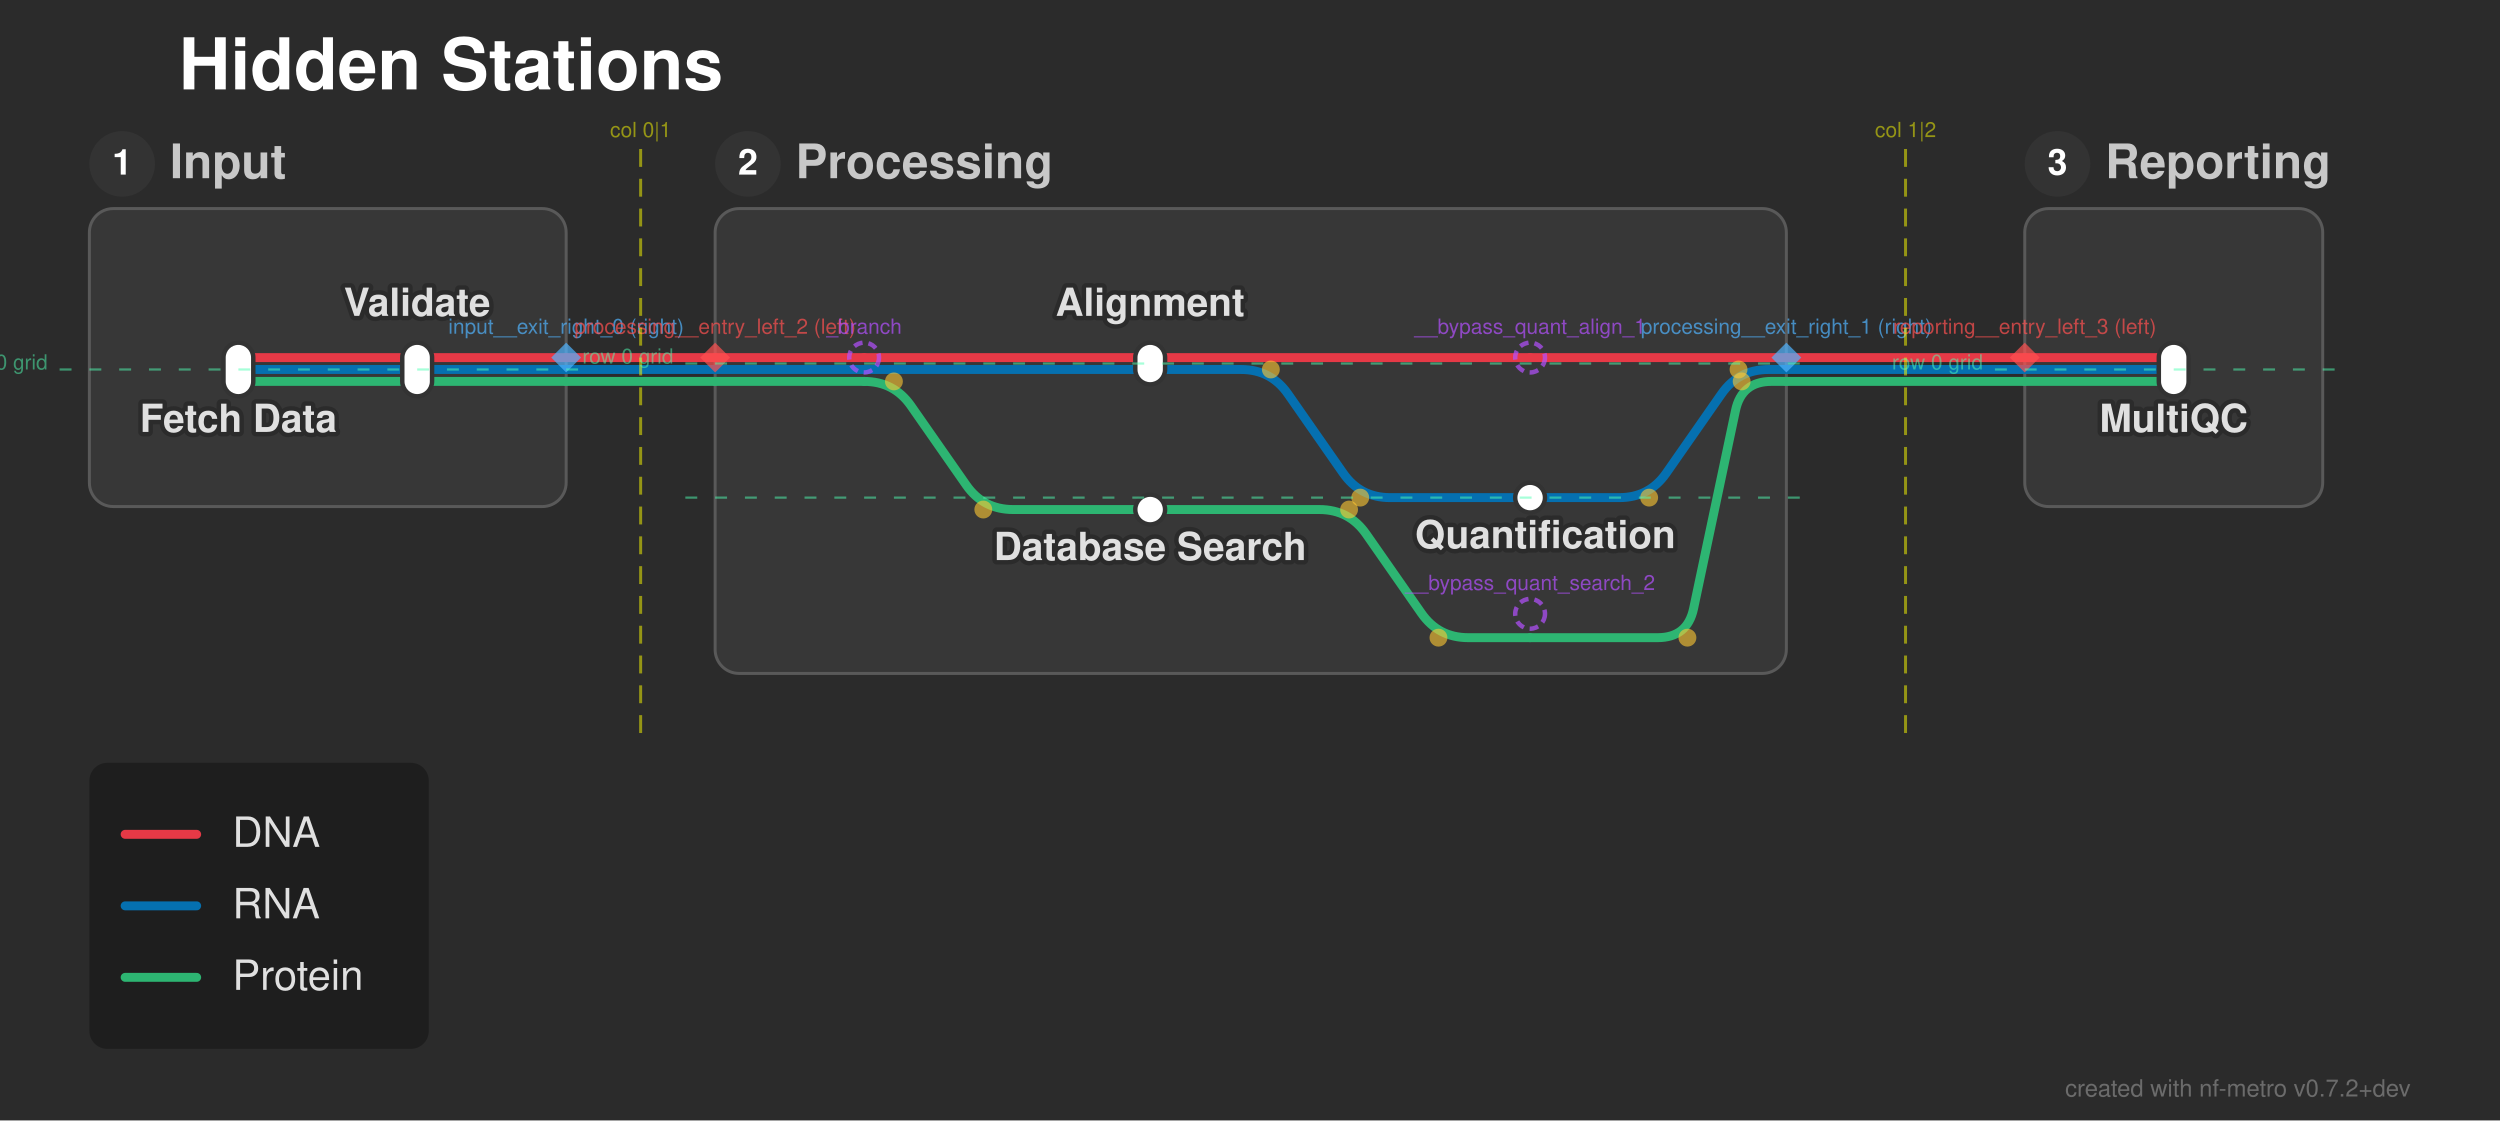
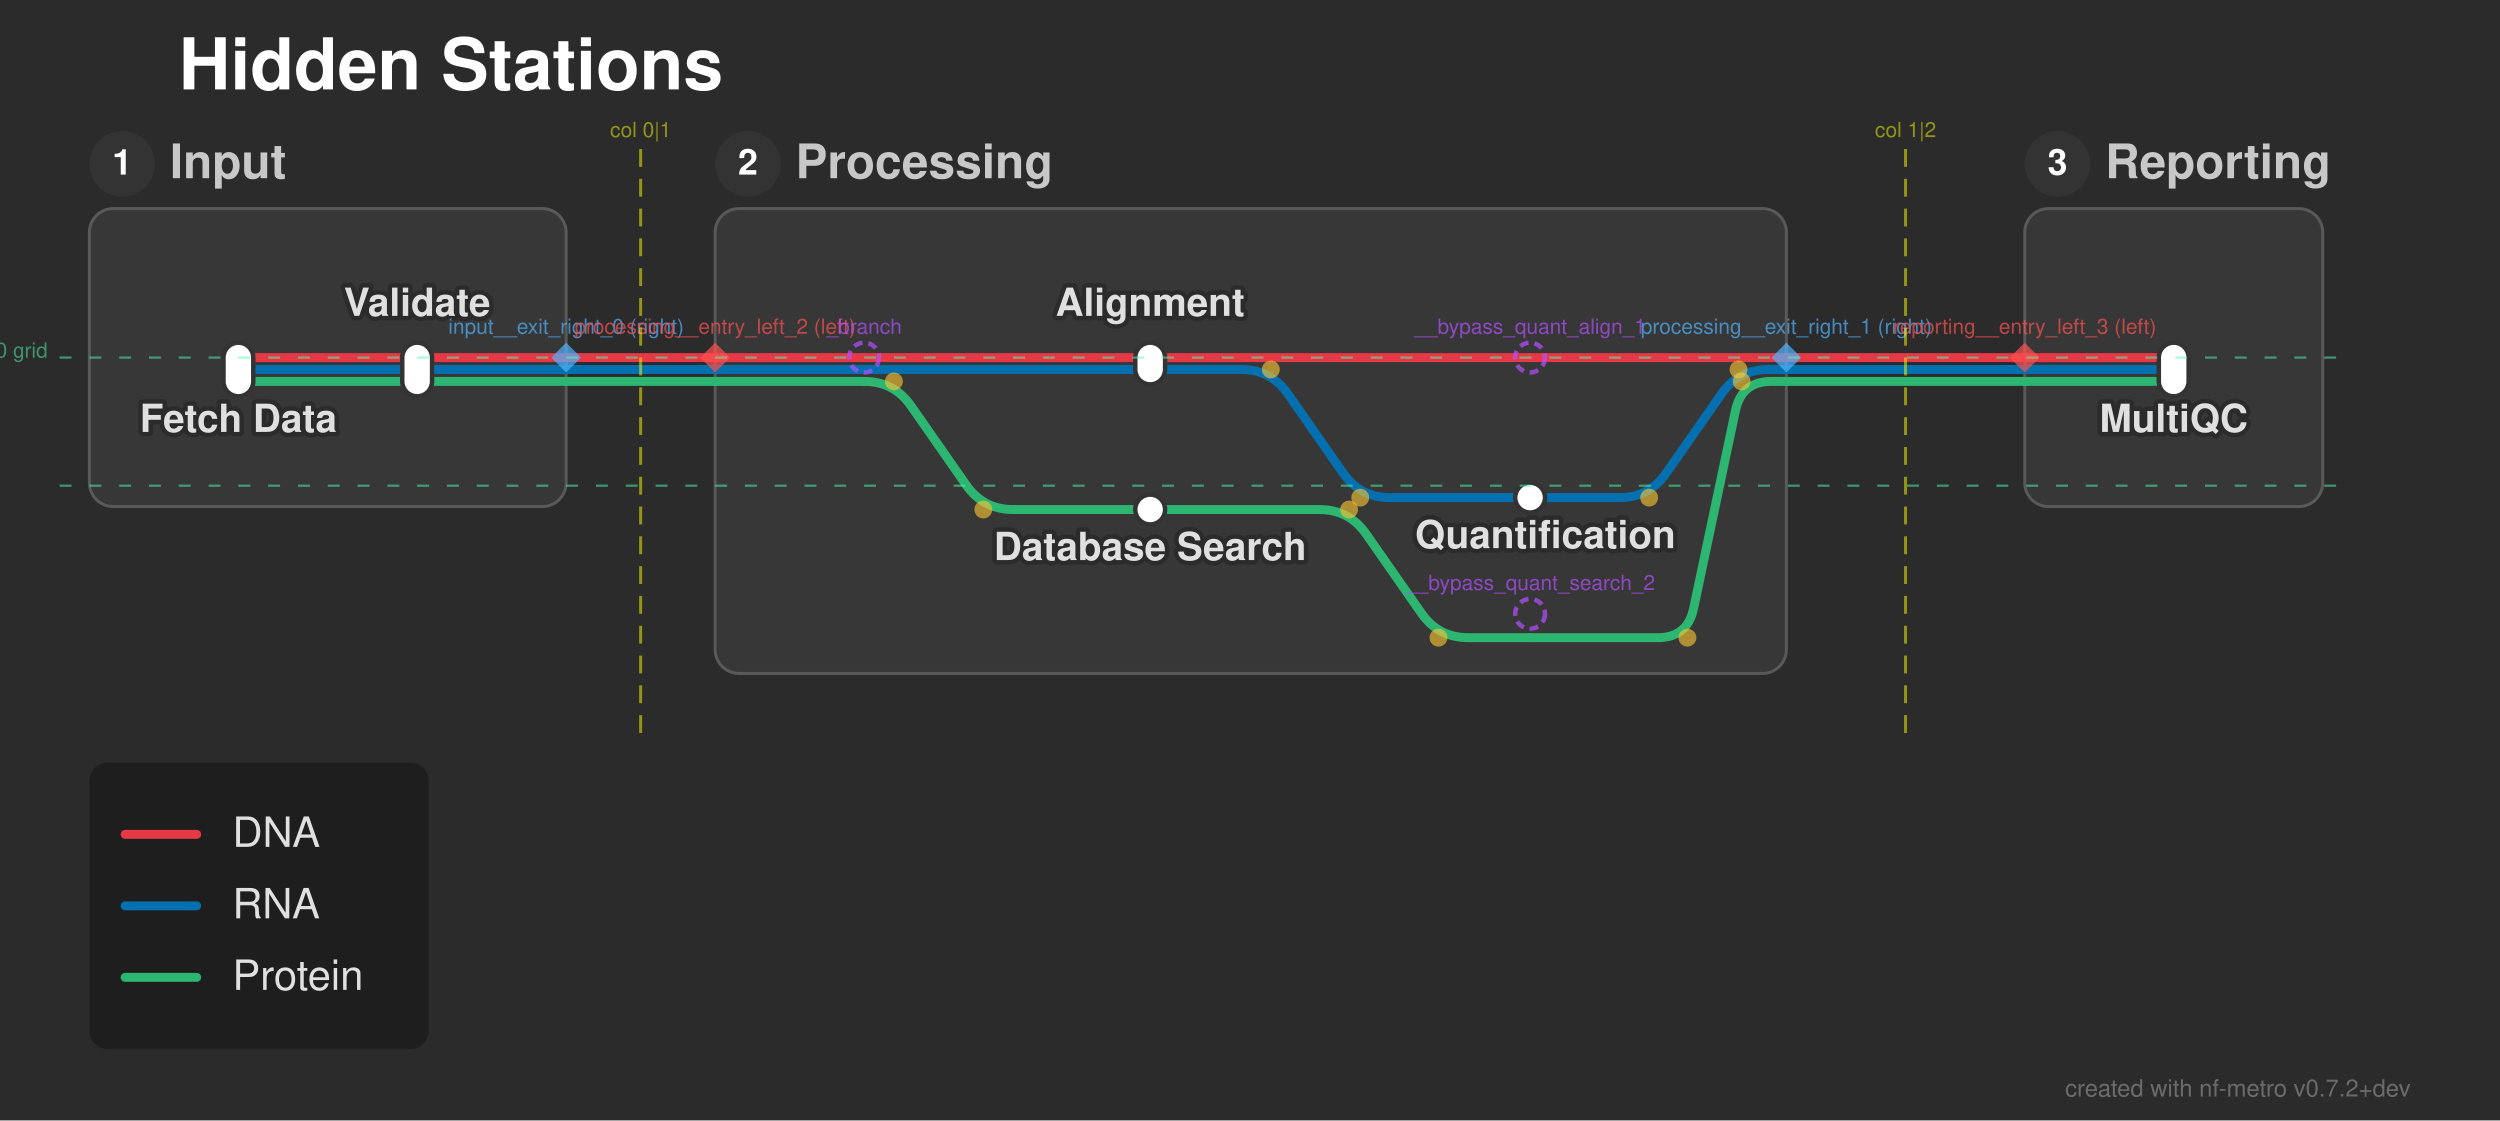
<svg xmlns="http://www.w3.org/2000/svg" width="839" height="376" viewBox="0 0 839 376">
  <defs>
</defs>
  <style>.nf-metro-bg { fill: var(--nfm-bg, #2b2b2b); }
.nf-metro-title { fill: var(--nfm-title-color, #ffffff); }
.nf-metro-station-label { fill: var(--nfm-label-color, #e0e0e0); }
.nf-metro-section-box { fill: var(--nfm-section-fill, #373737); stroke: var(--nfm-section-stroke, #595959); }
.nf-metro-section-label { fill: var(--nfm-section-label-color, #c8c8c8); }
.nf-metro-group-label { fill: var(--nfm-section-label-color, #c8c8c8); }
.nf-metro-group-underline { stroke: var(--nfm-section-label-color, #c8c8c8); }
.nf-metro-legend-bg { fill: var(--nfm-legend-bg, rgba(0, 0, 0, 0.3)); }
.nf-metro-legend-text { fill: var(--nfm-legend-text-color, #e0e0e0); }</style>
  <rect x="0" y="0" width="839" height="376" fill="#2b2b2b" class="nf-metro-bg" />
  <text x="60.0" y="30.0" font-size="24.0" fill="#ffffff" font-family="'Helvetica Neue', Helvetica, Arial, sans-serif" font-weight="bold" class="nf-metro-title">Hidden Stations</text>
  <rect x="30.0" y="70.0" width="160.0" height="100.0" rx="8" ry="8" fill="#373737" stroke="#595959" stroke-width="1.0" class="nf-metro-section-box" data-section-id="input" data-section-lines="dna,prot,rna" />
  <circle cx="41.0" cy="55.0" r="11" fill="#333333" class="nf-metro-section-num-circle" data-section-id="input" />
  <text x="41.0" y="55.0" font-size="12" fill="#ffffff" font-family="'Helvetica Neue', Helvetica, Arial, sans-serif" font-weight="bold" text-anchor="middle" dy="0.3em" data-section-id="input">1</text>
  <text x="57.0" y="55.0" font-size="16.0" fill="#c8c8c8" font-family="'Helvetica Neue', Helvetica, Arial, sans-serif" font-weight="bold" dy="0.3em" class="nf-metro-section-label" data-section-id="input">Input</text>
  <rect x="240.0" y="70.0" width="359.5" height="156.0" rx="8" ry="8" fill="#373737" stroke="#595959" stroke-width="1.0" class="nf-metro-section-box" data-section-id="processing" data-section-lines="dna,prot,rna" />
  <circle cx="251.0" cy="55.0" r="11" fill="#333333" class="nf-metro-section-num-circle" data-section-id="processing" />
  <text x="251.0" y="55.0" font-size="12" fill="#ffffff" font-family="'Helvetica Neue', Helvetica, Arial, sans-serif" font-weight="bold" text-anchor="middle" dy="0.3em" data-section-id="processing">2</text>
  <text x="267.0" y="55.0" font-size="16.0" fill="#c8c8c8" font-family="'Helvetica Neue', Helvetica, Arial, sans-serif" font-weight="bold" dy="0.3em" class="nf-metro-section-label" data-section-id="processing">Processing</text>
  <rect x="679.5" y="70.0" width="100.0" height="100.0" rx="8" ry="8" fill="#373737" stroke="#595959" stroke-width="1.0" class="nf-metro-section-box" data-section-id="reporting" data-section-lines="dna,prot,rna" />
  <circle cx="690.5" cy="55.0" r="11" fill="#333333" class="nf-metro-section-num-circle" data-section-id="reporting" />
  <text x="690.5" y="55.0" font-size="12" fill="#ffffff" font-family="'Helvetica Neue', Helvetica, Arial, sans-serif" font-weight="bold" text-anchor="middle" dy="0.3em" data-section-id="reporting">3</text>
  <text x="706.5" y="55.0" font-size="16.0" fill="#c8c8c8" font-family="'Helvetica Neue', Helvetica, Arial, sans-serif" font-weight="bold" dy="0.3em" class="nf-metro-section-label" data-section-id="reporting">Reporting</text>
  <path d="M80.0,128.0 L140.0,128.0" stroke="#2db572" stroke-width="3.0" stroke-linecap="round" class="metro-line-prot" data-line-id="prot" />
  <path d="M290.0,128.0 L290.0,128.0 Q300.0,128.0,305.722,136.201 L324.278,162.799 Q330.0,171.0,340.0,171.0 L386.0,171.0" stroke="#2db572" stroke-width="3.0" fill="none" stroke-linecap="round" stroke-linejoin="round" class="metro-line-prot" data-line-id="prot" />
  <path d="M140.0,128.0 L190.0,128.0" stroke="#2db572" stroke-width="3.0" stroke-linecap="round" class="metro-line-prot" data-line-id="prot" />
  <path d="M240.0,128.0 L290.0,128.0" stroke="#2db572" stroke-width="3.0" stroke-linecap="round" class="metro-line-prot" data-line-id="prot" />
  <path d="M679.5,128.0 L729.5,128.0" stroke="#2db572" stroke-width="3.0" stroke-linecap="round" class="metro-line-prot" data-line-id="prot" />
  <path d="M190.0,128.0 L240.0,128.0" stroke="#2db572" stroke-width="3.0" stroke-linecap="round" class="metro-line-prot" data-line-id="prot" />
  <path d="M599.5,128.0 L679.5,128.0" stroke="#2db572" stroke-width="3.0" stroke-linecap="round" class="metro-line-prot" data-line-id="prot" />
  <path d="M386.0,171.0 L442.75,171.0 Q452.75,171.0,458.472,179.201 L477.028,205.799 Q482.75,214.0,492.75,214.0 L513.5,214.0" stroke="#2db572" stroke-width="3.0" fill="none" stroke-linecap="round" stroke-linejoin="round" class="metro-line-prot" data-line-id="prot" />
  <path d="M513.5,214.0 L556.3,214.0 Q566.3,214.0,568.37,204.217 L582.43,137.783 Q584.5,128.0,594.5,128.0 L599.5,128.0" stroke="#2db572" stroke-width="3.0" fill="none" stroke-linecap="round" stroke-linejoin="round" class="metro-line-prot" data-line-id="prot" />
  <path d="M80.0,124.0 L140.0,124.0" stroke="#0570b0" stroke-width="3.0" stroke-linecap="round" class="metro-line-rna" data-line-id="rna" />
  <path d="M290.0,124.0 L386.0,124.0" stroke="#0570b0" stroke-width="3.0" stroke-linecap="round" class="metro-line-rna" data-line-id="rna" />
  <path d="M386.0,124.0 L416.5,124.0 Q426.5,124.0,432.222,132.201 L450.778,158.799 Q456.5,167.0,466.5,167.0 L513.5,167.0" stroke="#0570b0" stroke-width="3.0" fill="none" stroke-linecap="round" stroke-linejoin="round" class="metro-line-rna" data-line-id="rna" />
  <path d="M140.0,124.0 L190.0,124.0" stroke="#0570b0" stroke-width="3.0" stroke-linecap="round" class="metro-line-rna" data-line-id="rna" />
  <path d="M240.0,124.0 L290.0,124.0" stroke="#0570b0" stroke-width="3.0" stroke-linecap="round" class="metro-line-rna" data-line-id="rna" />
  <path d="M513.5,167.0 L543.457,167.0 Q553.457,167.0,559.179,158.799 L577.735,132.201 Q583.457,124.0,593.457,124.0 L599.5,124.0" stroke="#0570b0" stroke-width="3.0" fill="none" stroke-linecap="round" stroke-linejoin="round" class="metro-line-rna" data-line-id="rna" />
  <path d="M679.5,124.0 L729.5,124.0" stroke="#0570b0" stroke-width="3.0" stroke-linecap="round" class="metro-line-rna" data-line-id="rna" />
  <path d="M190.0,124.0 L240.0,124.0" stroke="#0570b0" stroke-width="3.0" stroke-linecap="round" class="metro-line-rna" data-line-id="rna" />
  <path d="M599.5,124.0 L679.5,124.0" stroke="#0570b0" stroke-width="3.0" stroke-linecap="round" class="metro-line-rna" data-line-id="rna" />
  <path d="M80.0,120.0 L140.0,120.0" stroke="#e63946" stroke-width="3.0" stroke-linecap="round" class="metro-line-dna" data-line-id="dna" />
  <path d="M290.0,120.0 L386.0,120.0" stroke="#e63946" stroke-width="3.0" stroke-linecap="round" class="metro-line-dna" data-line-id="dna" />
  <path d="M140.0,120.0 L190.0,120.0" stroke="#e63946" stroke-width="3.0" stroke-linecap="round" class="metro-line-dna" data-line-id="dna" />
  <path d="M240.0,120.0 L290.0,120.0" stroke="#e63946" stroke-width="3.0" stroke-linecap="round" class="metro-line-dna" data-line-id="dna" />
  <path d="M679.5,120.0 L729.5,120.0" stroke="#e63946" stroke-width="3.0" stroke-linecap="round" class="metro-line-dna" data-line-id="dna" />
  <path d="M190.0,120.0 L240.0,120.0" stroke="#e63946" stroke-width="3.0" stroke-linecap="round" class="metro-line-dna" data-line-id="dna" />
  <path d="M599.5,120.0 L679.5,120.0" stroke="#e63946" stroke-width="3.0" stroke-linecap="round" class="metro-line-dna" data-line-id="dna" />
  <path d="M386.0,120.0 L513.5,120.0" stroke="#e63946" stroke-width="3.0" stroke-linecap="round" class="metro-line-dna" data-line-id="dna" />
  <path d="M513.5,120.0 L599.5,120.0" stroke="#e63946" stroke-width="3.0" stroke-linecap="round" class="metro-line-dna" data-line-id="dna" />
  <rect x="75.0" y="115.0" width="10.0" height="18.0" rx="5.0" ry="5.0" fill="#ffffff" stroke="#333333" stroke-width="1.5" class="nf-metro-station" data-station-id="fetch" data-station-lines="dna,prot,rna" data-station-label="Fetch Data" data-section-id="input" data-section-name="Input" />
  <rect x="135.0" y="115.0" width="10.0" height="18.0" rx="5.0" ry="5.0" fill="#ffffff" stroke="#333333" stroke-width="1.5" class="nf-metro-station" data-station-id="validate" data-station-lines="dna,prot,rna" data-station-label="Validate" data-section-id="input" data-section-name="Input" />
  <rect x="381.0" y="115.0" width="10.0" height="14.0" rx="5.0" ry="5.0" fill="#ffffff" stroke="#333333" stroke-width="1.5" class="nf-metro-station" data-station-id="align" data-station-lines="dna,rna" data-station-label="Alignment" data-section-id="processing" data-section-name="Processing" />
  <rect x="508.5" y="162.0" width="10.0" height="10.0" rx="5.0" ry="5.0" fill="#ffffff" stroke="#333333" stroke-width="1.5" class="nf-metro-station" data-station-id="quant" data-station-lines="rna" data-station-label="Quantification" data-section-id="processing" data-section-name="Processing" />
  <rect x="381.0" y="166.0" width="10.0" height="10.0" rx="5.0" ry="5.0" fill="#ffffff" stroke="#333333" stroke-width="1.5" class="nf-metro-station" data-station-id="search" data-station-lines="prot" data-station-label="Database Search" data-section-id="processing" data-section-name="Processing" />
  <rect x="724.5" y="115.0" width="10.0" height="18.0" rx="5.0" ry="5.0" fill="#ffffff" stroke="#333333" stroke-width="1.5" class="nf-metro-station" data-station-id="multiqc" data-station-lines="dna,prot,rna" data-station-label="MultiQC" data-section-id="reporting" data-section-name="Reporting" />
  <text x="80.0" y="139.0" font-size="13.0" fill="#2b2b2b" stroke="#2b2b2b" stroke-width="3.0" stroke-linejoin="round" font-family="'Helvetica Neue', Helvetica, Arial, sans-serif" font-weight="bold" aria-hidden="true" text-anchor="middle" dominant-baseline="hanging">Fetch Data</text>
  <text x="80.0" y="139.0" font-size="13.0" fill="#e0e0e0" font-family="'Helvetica Neue', Helvetica, Arial, sans-serif" font-weight="bold" text-anchor="middle" dominant-baseline="hanging" data-station-id="fetch" class="nf-metro-station-label">Fetch Data</text>
  <text x="729.5" y="139.0" font-size="13.0" fill="#2b2b2b" stroke="#2b2b2b" stroke-width="3.0" stroke-linejoin="round" font-family="'Helvetica Neue', Helvetica, Arial, sans-serif" font-weight="bold" aria-hidden="true" text-anchor="middle" dominant-baseline="hanging">MultiQC</text>
  <text x="729.5" y="139.0" font-size="13.0" fill="#e0e0e0" font-family="'Helvetica Neue', Helvetica, Arial, sans-serif" font-weight="bold" text-anchor="middle" dominant-baseline="hanging" data-station-id="multiqc" class="nf-metro-station-label">MultiQC</text>
  <text x="140.0" y="106.0" font-size="13.0" fill="#2b2b2b" stroke="#2b2b2b" stroke-width="3.0" stroke-linejoin="round" font-family="'Helvetica Neue', Helvetica, Arial, sans-serif" font-weight="bold" aria-hidden="true" text-anchor="middle" dominant-baseline="auto">Validate</text>
  <text x="140.0" y="106.0" font-size="13.0" fill="#e0e0e0" font-family="'Helvetica Neue', Helvetica, Arial, sans-serif" font-weight="bold" text-anchor="middle" dominant-baseline="auto" data-station-id="validate" class="nf-metro-station-label">Validate</text>
  <text x="386.0" y="106.0" font-size="13.0" fill="#2b2b2b" stroke="#2b2b2b" stroke-width="3.0" stroke-linejoin="round" font-family="'Helvetica Neue', Helvetica, Arial, sans-serif" font-weight="bold" aria-hidden="true" text-anchor="middle" dominant-baseline="auto">Alignment</text>
  <text x="386.0" y="106.0" font-size="13.0" fill="#e0e0e0" font-family="'Helvetica Neue', Helvetica, Arial, sans-serif" font-weight="bold" text-anchor="middle" dominant-baseline="auto" data-station-id="align" class="nf-metro-station-label">Alignment</text>
  <text x="386.0" y="182.0" font-size="13.0" fill="#2b2b2b" stroke="#2b2b2b" stroke-width="3.0" stroke-linejoin="round" font-family="'Helvetica Neue', Helvetica, Arial, sans-serif" font-weight="bold" aria-hidden="true" text-anchor="middle" dominant-baseline="hanging">Database Search</text>
  <text x="386.0" y="182.0" font-size="13.0" fill="#e0e0e0" font-family="'Helvetica Neue', Helvetica, Arial, sans-serif" font-weight="bold" text-anchor="middle" dominant-baseline="hanging" data-station-id="search" class="nf-metro-station-label">Database Search</text>
  <text x="518.6" y="178.0" font-size="13.0" fill="#2b2b2b" stroke="#2b2b2b" stroke-width="3.0" stroke-linejoin="round" font-family="'Helvetica Neue', Helvetica, Arial, sans-serif" font-weight="bold" aria-hidden="true" text-anchor="middle" dominant-baseline="hanging">Quantification</text>
  <text x="518.6" y="178.0" font-size="13.0" fill="#e0e0e0" font-family="'Helvetica Neue', Helvetica, Arial, sans-serif" font-weight="bold" text-anchor="middle" dominant-baseline="hanging" data-station-id="quant" class="nf-metro-station-label">Quantification</text>
  <circle cx="300.0" cy="128.0" r="3.0" fill="rgba(255, 200, 50, 0.6)" />
  <circle cx="330.0" cy="171.0" r="3.0" fill="rgba(255, 200, 50, 0.6)" />
  <circle cx="426.5" cy="124.0" r="3.0" fill="rgba(255, 200, 50, 0.6)" />
  <circle cx="456.5" cy="167.0" r="3.0" fill="rgba(255, 200, 50, 0.6)" />
  <circle cx="553.457" cy="167.0" r="3.0" fill="rgba(255, 200, 50, 0.6)" />
  <circle cx="583.457" cy="124.0" r="3.0" fill="rgba(255, 200, 50, 0.6)" />
  <circle cx="452.75" cy="171.0" r="3.0" fill="rgba(255, 200, 50, 0.6)" />
  <circle cx="482.75" cy="214.0" r="3.0" fill="rgba(255, 200, 50, 0.6)" />
  <circle cx="566.3" cy="214.0" r="3.0" fill="rgba(255, 200, 50, 0.6)" />
  <circle cx="584.5" cy="128.0" r="3.0" fill="rgba(255, 200, 50, 0.6)" />
  <path d="M190.0,115.0 L195.0,120.0 L190.0,125.0 L185.0,120.0 Z" fill="rgba(80, 180, 255, 0.7)" stroke="none" />
  <text x="190.0" y="112.0" font-size="7" fill="rgba(80, 180, 255, 0.7)" font-family="'Helvetica Neue', Helvetica, Arial, sans-serif" text-anchor="middle" dominant-baseline="auto">input__exit_right_0 (right)</text>
  <path d="M599.5,115.0 L604.5,120.0 L599.5,125.0 L594.5,120.0 Z" fill="rgba(80, 180, 255, 0.7)" stroke="none" />
  <text x="599.5" y="112.0" font-size="7" fill="rgba(80, 180, 255, 0.7)" font-family="'Helvetica Neue', Helvetica, Arial, sans-serif" text-anchor="middle" dominant-baseline="auto">processing__exit_right_1 (right)</text>
  <path d="M240.0,115.0 L245.0,120.0 L240.0,125.0 L235.0,120.0 Z" fill="rgba(255, 80, 80, 0.7)" stroke="none" />
  <text x="240.0" y="112.0" font-size="7" fill="rgba(255, 80, 80, 0.7)" font-family="'Helvetica Neue', Helvetica, Arial, sans-serif" text-anchor="middle" dominant-baseline="auto">processing__entry_left_2 (left)</text>
  <path d="M679.5,115.0 L684.5,120.0 L679.5,125.0 L674.5,120.0 Z" fill="rgba(255, 80, 80, 0.7)" stroke="none" />
  <text x="679.5" y="112.0" font-size="7" fill="rgba(255, 80, 80, 0.7)" font-family="'Helvetica Neue', Helvetica, Arial, sans-serif" text-anchor="middle" dominant-baseline="auto">reporting__entry_left_3 (left)</text>
  <path d="M215.0,50.0 L215.0,246.0" stroke="rgba(255, 255, 0, 0.5)" stroke-width="1" stroke-dasharray="6,4" />
  <text x="215.0" y="46.0" font-size="7" fill="rgba(255, 255, 0, 0.5)" font-family="'Helvetica Neue', Helvetica, Arial, sans-serif" text-anchor="middle">col 0|1</text>
  <path d="M639.5,50.0 L639.5,246.0" stroke="rgba(255, 255, 0, 0.5)" stroke-width="1" stroke-dasharray="6,4" />
  <text x="639.5" y="46.0" font-size="7" fill="rgba(255, 255, 0, 0.5)" font-family="'Helvetica Neue', Helvetica, Arial, sans-serif" text-anchor="middle">col 1|2</text>
-   <path d="M20.0,124.0 L200.0,124.0" stroke="rgba(80, 255, 180, 0.5)" stroke-width="0.75" stroke-dasharray="4,6" />
-   <text x="16.0" y="124.0" font-size="7" fill="rgba(80, 255, 180, 0.5)" font-family="'Helvetica Neue', Helvetica, Arial, sans-serif" text-anchor="end">row 0 grid</text>
-   <path d="M230.0,122.0 L609.5,122.0" stroke="rgba(80, 255, 180, 0.5)" stroke-width="0.75" stroke-dasharray="4,6" />
-   <text x="226.0" y="122.0" font-size="7" fill="rgba(80, 255, 180, 0.5)" font-family="'Helvetica Neue', Helvetica, Arial, sans-serif" text-anchor="end">row 0 grid</text>
-   <path d="M230.0,167.0 L609.5,167.0" stroke="rgba(80, 255, 180, 0.5)" stroke-width="0.75" stroke-dasharray="4,6" />
-   <path d="M669.5,124.0 L789.5,124.0" stroke="rgba(80, 255, 180, 0.5)" stroke-width="0.75" stroke-dasharray="4,6" />
-   <text x="665.5" y="124.0" font-size="7" fill="rgba(80, 255, 180, 0.5)" font-family="'Helvetica Neue', Helvetica, Arial, sans-serif" text-anchor="end">row 0 grid</text>
+   <path d="M20.0,120.0 L789.5,120.0" stroke="rgba(80, 255, 180, 0.5)" stroke-width="0.75" stroke-dasharray="4,6" />
+   <text x="16.0" y="120.0" font-size="7" fill="rgba(80, 255, 180, 0.5)" font-family="'Helvetica Neue', Helvetica, Arial, sans-serif" text-anchor="end">row 0 grid</text>
+   <path d="M20.0,163.0 L789.5,163.0" stroke="rgba(80, 255, 180, 0.5)" stroke-width="0.75" stroke-dasharray="4,6" />
  <circle cx="290.0" cy="120.0" r="5" fill="none" stroke="rgba(180, 80, 255, 0.7)" stroke-width="1.5" stroke-dasharray="3,2" />
  <text x="290.0" y="112.0" font-size="7" fill="rgba(180, 80, 255, 0.7)" font-family="'Helvetica Neue', Helvetica, Arial, sans-serif" text-anchor="middle" dominant-baseline="auto">_branch</text>
  <circle cx="513.5" cy="120.0" r="5" fill="none" stroke="rgba(180, 80, 255, 0.7)" stroke-width="1.5" stroke-dasharray="3,2" />
  <text x="513.5" y="112.0" font-size="7" fill="rgba(180, 80, 255, 0.7)" font-family="'Helvetica Neue', Helvetica, Arial, sans-serif" text-anchor="middle" dominant-baseline="auto">__bypass_quant_align_1</text>
  <circle cx="513.5" cy="206.0" r="5" fill="none" stroke="rgba(180, 80, 255, 0.7)" stroke-width="1.5" stroke-dasharray="3,2" />
  <text x="513.5" y="198.0" font-size="7" fill="rgba(180, 80, 255, 0.7)" font-family="'Helvetica Neue', Helvetica, Arial, sans-serif" text-anchor="middle" dominant-baseline="auto">__bypass_quant_search_2</text>
  <rect x="30.0" y="256.0" width="113.9" height="96.0" rx="6" ry="6" fill="rgba(0, 0, 0, 0.3)" class="nf-metro-legend-bg" />
  <path d="M42.0,280.0 L66.0,280.0" stroke="#e63946" stroke-width="3.0" stroke-linecap="round" />
  <text x="78.0" y="280.0" font-size="14.0" fill="#e0e0e0" font-family="'Helvetica Neue', Helvetica, Arial, sans-serif" dy="0.3em" class="nf-metro-legend-text">DNA</text>
  <path d="M42.0,304.0 L66.0,304.0" stroke="#0570b0" stroke-width="3.0" stroke-linecap="round" />
  <text x="78.0" y="304.0" font-size="14.0" fill="#e0e0e0" font-family="'Helvetica Neue', Helvetica, Arial, sans-serif" dy="0.3em" class="nf-metro-legend-text">RNA</text>
  <path d="M42.0,328.0 L66.0,328.0" stroke="#2db572" stroke-width="3.0" stroke-linecap="round" />
  <text x="78.0" y="328.0" font-size="14.0" fill="#e0e0e0" font-family="'Helvetica Neue', Helvetica, Arial, sans-serif" dy="0.3em" class="nf-metro-legend-text">Protein</text>
  <text x="809.0" y="368.0" font-size="8" fill="rgba(150, 150, 150, 0.6)" font-family="'Helvetica Neue', Helvetica, Arial, sans-serif" text-anchor="end">created with nf-metro v0.7.2+dev</text>
</svg>
